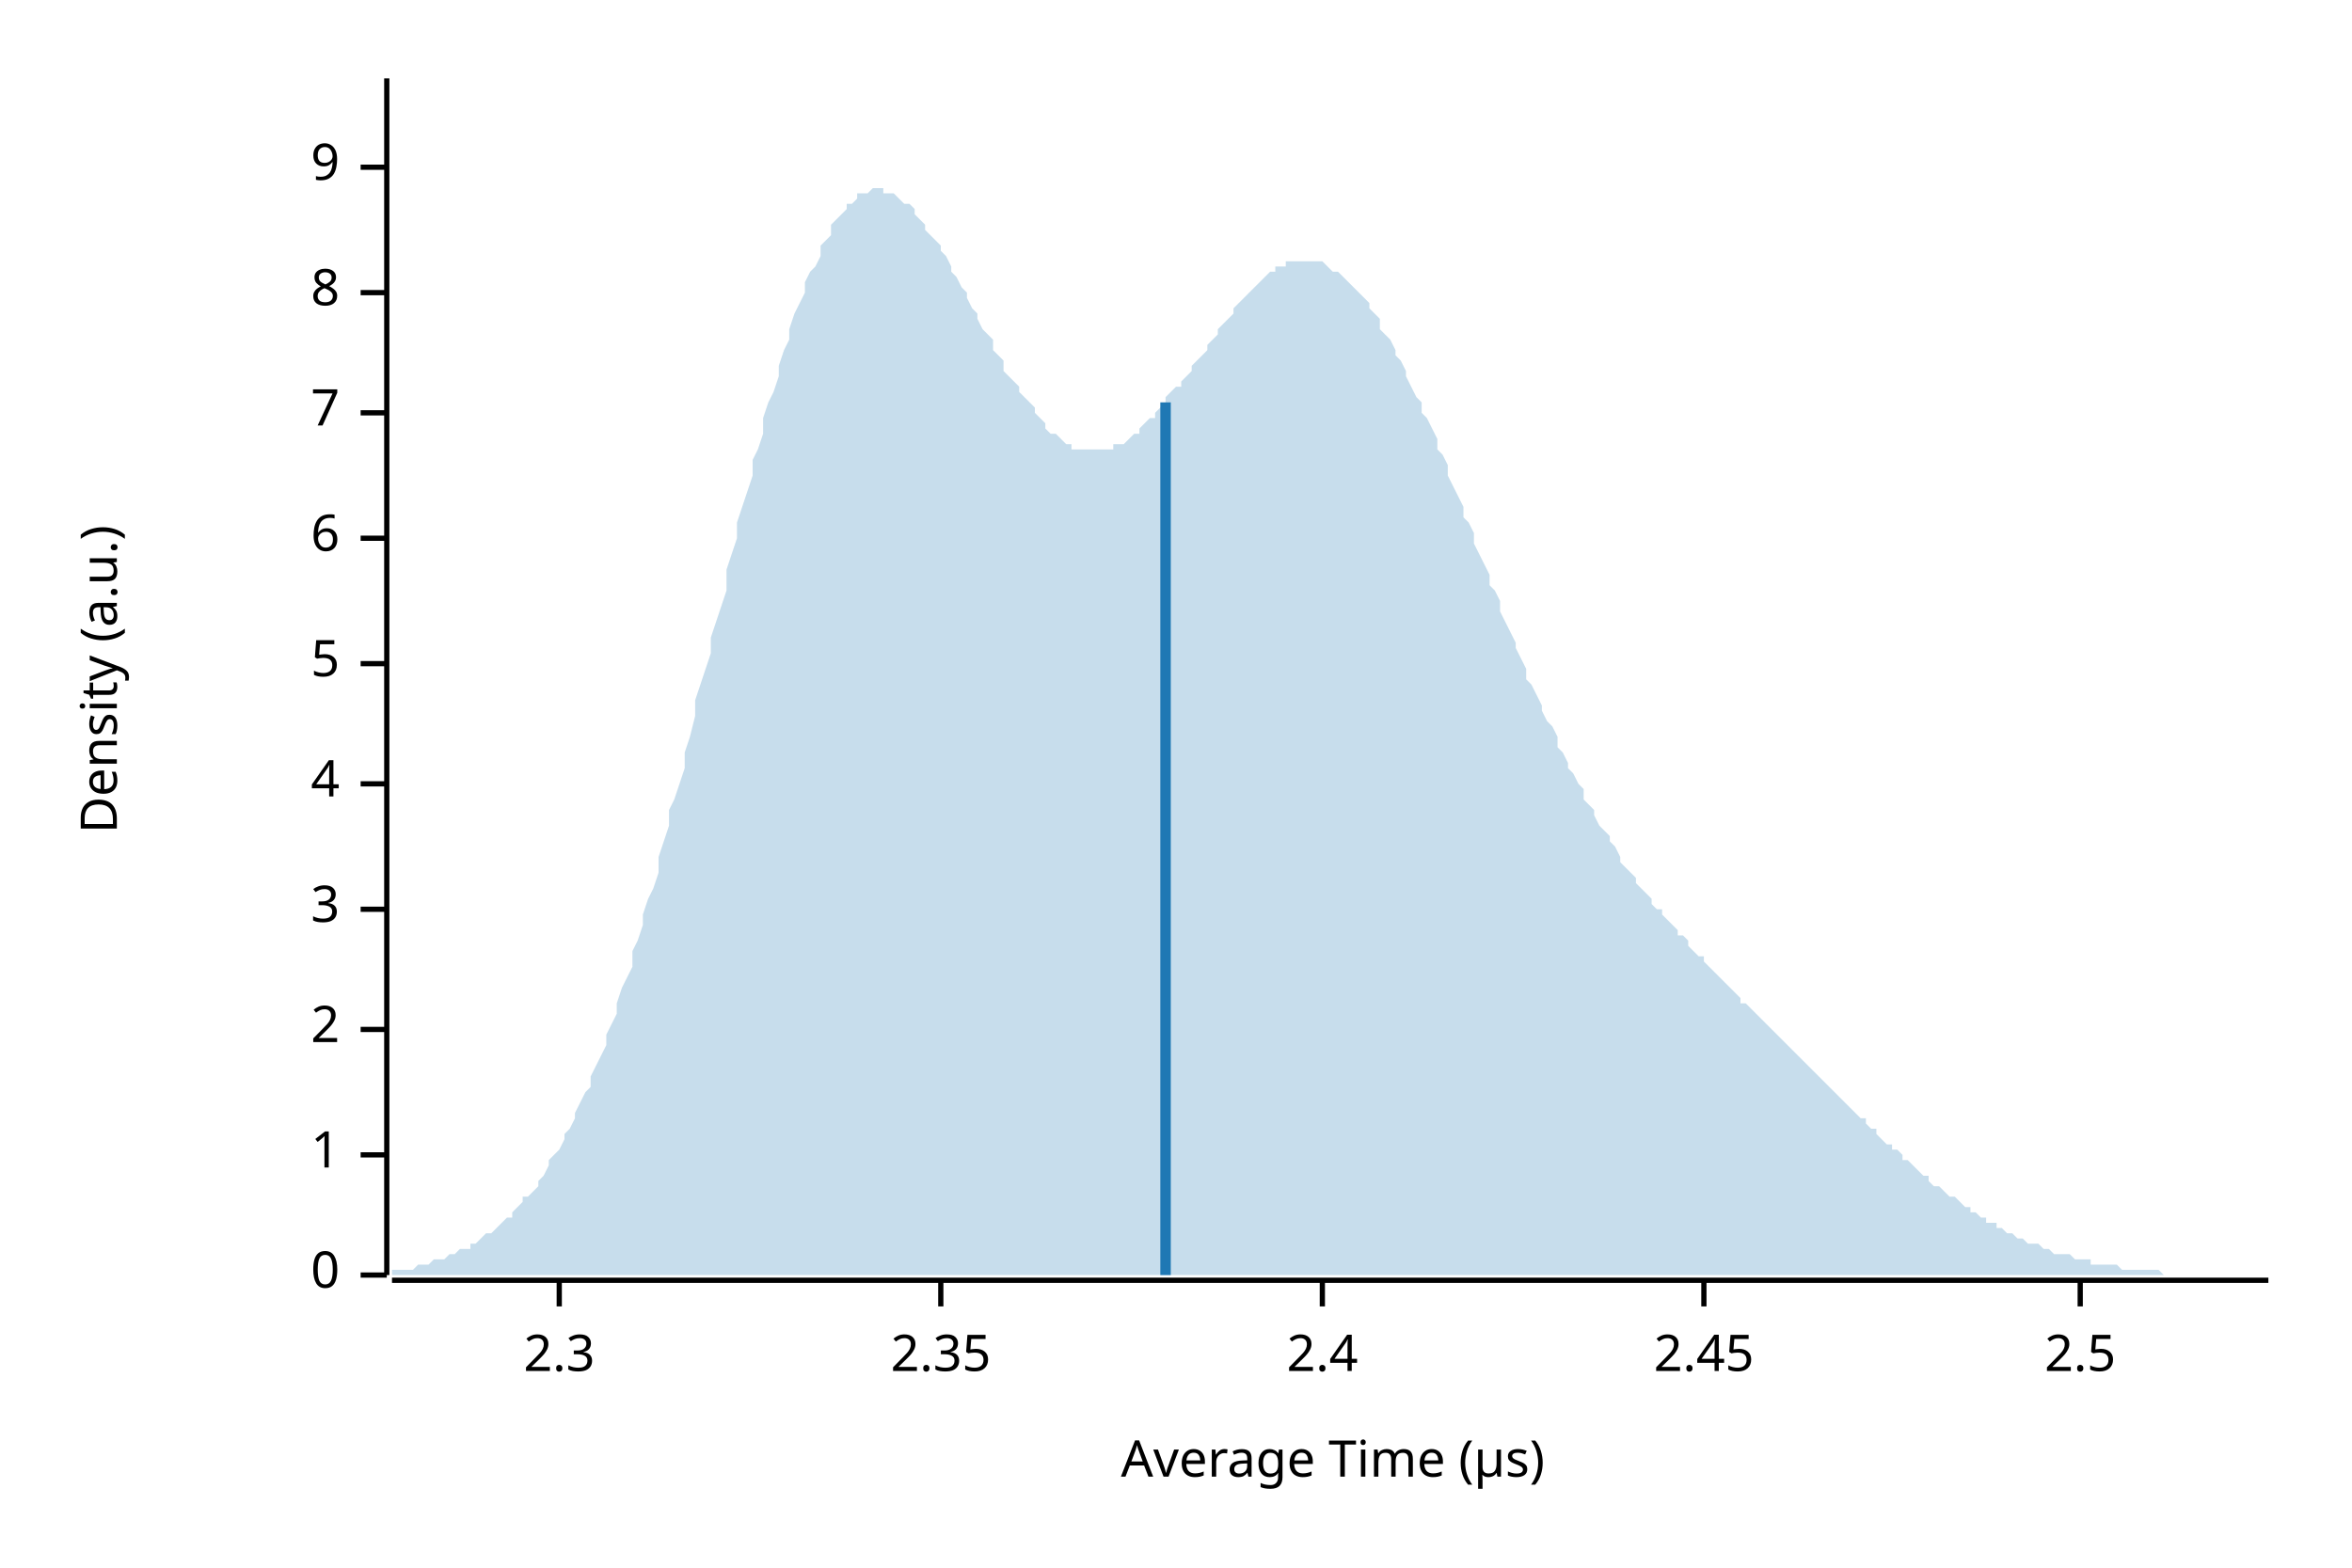
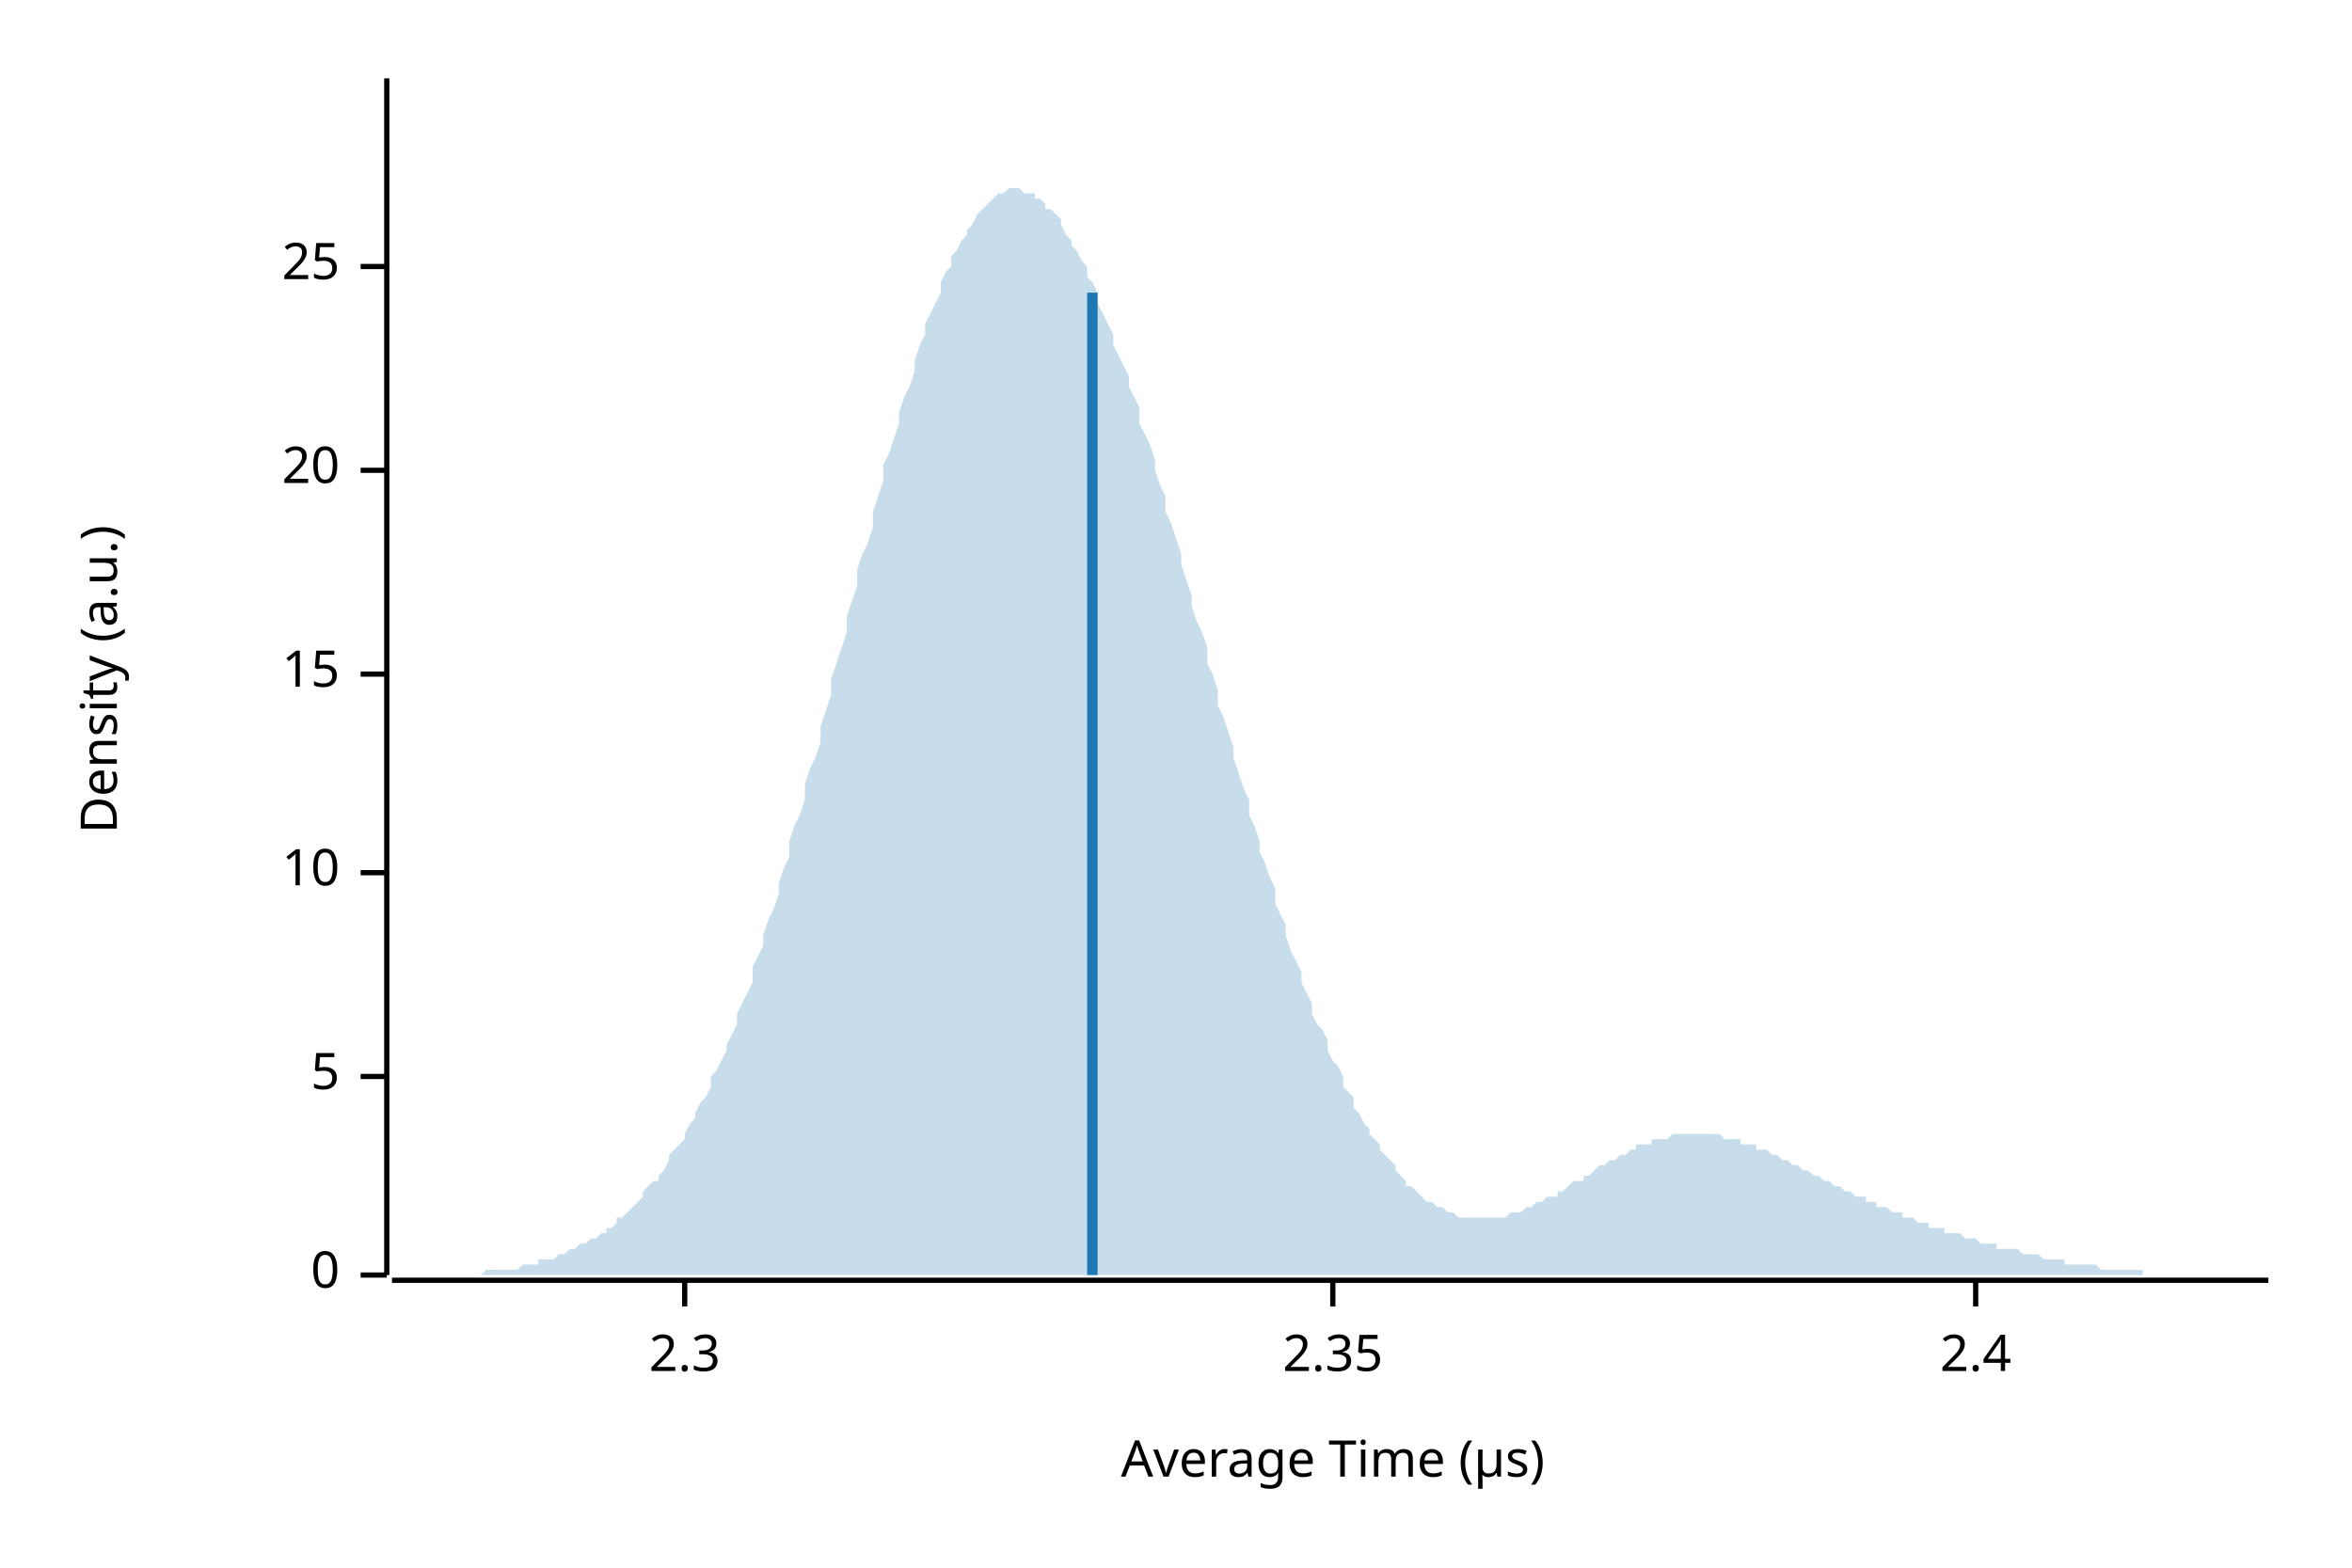
<svg xmlns="http://www.w3.org/2000/svg" width="450" height="300" viewBox="0 0 450 300">
  <text x="15" y="130" dy="0.76em" text-anchor="middle" font-family="sans-serif" font-size="9.677" opacity="1" fill="#000000" transform="rotate(270, 15, 130)">
Density (a.u.)
</text>
  <text x="255" y="285" dy="-0.5ex" text-anchor="middle" font-family="sans-serif" font-size="9.677" opacity="1" fill="#000000">
Average Time (µs)
</text>
  <polyline fill="none" opacity="1" stroke="#000000" stroke-width="1" points="74,15 74,244 " />
  <text x="65" y="244" dy="0.5ex" text-anchor="end" font-family="sans-serif" font-size="9.677" opacity="1" fill="#000000">
0
</text>
  <polyline fill="none" opacity="1" stroke="#000000" stroke-width="1" points="69,244 74,244 " />
-   <text x="65" y="221" dy="0.5ex" text-anchor="end" font-family="sans-serif" font-size="9.677" opacity="1" fill="#000000">
- 1
- </text>
-   <polyline fill="none" opacity="1" stroke="#000000" stroke-width="1" points="69,221 74,221 " />
-   <text x="65" y="197" dy="0.5ex" text-anchor="end" font-family="sans-serif" font-size="9.677" opacity="1" fill="#000000">
- 2
- </text>
-   <polyline fill="none" opacity="1" stroke="#000000" stroke-width="1" points="69,197 74,197 " />
-   <text x="65" y="174" dy="0.5ex" text-anchor="end" font-family="sans-serif" font-size="9.677" opacity="1" fill="#000000">
- 3
- </text>
-   <polyline fill="none" opacity="1" stroke="#000000" stroke-width="1" points="69,174 74,174 " />
-   <text x="65" y="150" dy="0.5ex" text-anchor="end" font-family="sans-serif" font-size="9.677" opacity="1" fill="#000000">
- 4
- </text>
-   <polyline fill="none" opacity="1" stroke="#000000" stroke-width="1" points="69,150 74,150 " />
-   <text x="65" y="127" dy="0.5ex" text-anchor="end" font-family="sans-serif" font-size="9.677" opacity="1" fill="#000000">
+   <text x="65" y="206" dy="0.5ex" text-anchor="end" font-family="sans-serif" font-size="9.677" opacity="1" fill="#000000">
5
</text>
-   <polyline fill="none" opacity="1" stroke="#000000" stroke-width="1" points="69,127 74,127 " />
-   <text x="65" y="103" dy="0.5ex" text-anchor="end" font-family="sans-serif" font-size="9.677" opacity="1" fill="#000000">
- 6
+   <polyline fill="none" opacity="1" stroke="#000000" stroke-width="1" points="69,206 74,206 " />
+   <text x="65" y="167" dy="0.5ex" text-anchor="end" font-family="sans-serif" font-size="9.677" opacity="1" fill="#000000">
+ 10
</text>
-   <polyline fill="none" opacity="1" stroke="#000000" stroke-width="1" points="69,103 74,103 " />
-   <text x="65" y="79" dy="0.5ex" text-anchor="end" font-family="sans-serif" font-size="9.677" opacity="1" fill="#000000">
- 7
+   <polyline fill="none" opacity="1" stroke="#000000" stroke-width="1" points="69,167 74,167 " />
+   <text x="65" y="129" dy="0.5ex" text-anchor="end" font-family="sans-serif" font-size="9.677" opacity="1" fill="#000000">
+ 15
</text>
-   <polyline fill="none" opacity="1" stroke="#000000" stroke-width="1" points="69,79 74,79 " />
-   <text x="65" y="56" dy="0.5ex" text-anchor="end" font-family="sans-serif" font-size="9.677" opacity="1" fill="#000000">
- 8
+   <polyline fill="none" opacity="1" stroke="#000000" stroke-width="1" points="69,129 74,129 " />
+   <text x="65" y="90" dy="0.5ex" text-anchor="end" font-family="sans-serif" font-size="9.677" opacity="1" fill="#000000">
+ 20
</text>
-   <polyline fill="none" opacity="1" stroke="#000000" stroke-width="1" points="69,56 74,56 " />
-   <text x="65" y="32" dy="0.5ex" text-anchor="end" font-family="sans-serif" font-size="9.677" opacity="1" fill="#000000">
- 9
+   <polyline fill="none" opacity="1" stroke="#000000" stroke-width="1" points="69,90 74,90 " />
+   <text x="65" y="51" dy="0.5ex" text-anchor="end" font-family="sans-serif" font-size="9.677" opacity="1" fill="#000000">
+ 25
</text>
-   <polyline fill="none" opacity="1" stroke="#000000" stroke-width="1" points="69,32 74,32 " />
+   <polyline fill="none" opacity="1" stroke="#000000" stroke-width="1" points="69,51 74,51 " />
  <polyline fill="none" opacity="1" stroke="#000000" stroke-width="1" points="75,245 434,245 " />
-   <text x="107" y="255" dy="0.76em" text-anchor="middle" font-family="sans-serif" font-size="9.677" opacity="1" fill="#000000">
+   <text x="131" y="255" dy="0.76em" text-anchor="middle" font-family="sans-serif" font-size="9.677" opacity="1" fill="#000000">
2.3
</text>
-   <polyline fill="none" opacity="1" stroke="#000000" stroke-width="1" points="107,245 107,250 " />
-   <text x="180" y="255" dy="0.76em" text-anchor="middle" font-family="sans-serif" font-size="9.677" opacity="1" fill="#000000">
+   <polyline fill="none" opacity="1" stroke="#000000" stroke-width="1" points="131,245 131,250 " />
+   <text x="255" y="255" dy="0.76em" text-anchor="middle" font-family="sans-serif" font-size="9.677" opacity="1" fill="#000000">
2.35
</text>
-   <polyline fill="none" opacity="1" stroke="#000000" stroke-width="1" points="180,245 180,250 " />
-   <text x="253" y="255" dy="0.76em" text-anchor="middle" font-family="sans-serif" font-size="9.677" opacity="1" fill="#000000">
+   <polyline fill="none" opacity="1" stroke="#000000" stroke-width="1" points="255,245 255,250 " />
+   <text x="378" y="255" dy="0.76em" text-anchor="middle" font-family="sans-serif" font-size="9.677" opacity="1" fill="#000000">
2.4
</text>
-   <polyline fill="none" opacity="1" stroke="#000000" stroke-width="1" points="253,245 253,250 " />
-   <text x="326" y="255" dy="0.76em" text-anchor="middle" font-family="sans-serif" font-size="9.677" opacity="1" fill="#000000">
- 2.45
- </text>
-   <polyline fill="none" opacity="1" stroke="#000000" stroke-width="1" points="326,245 326,250 " />
-   <text x="398" y="255" dy="0.76em" text-anchor="middle" font-family="sans-serif" font-size="9.677" opacity="1" fill="#000000">
- 2.5
- </text>
-   <polyline fill="none" opacity="1" stroke="#000000" stroke-width="1" points="398,245 398,250 " />
-   <polygon opacity="0.25" fill="#1F78B4" points="75,243 75,243 76,243 77,243 77,243 78,243 79,243 80,242 80,242 81,242 82,242 82,242 83,241 84,241 85,241 85,241 86,240 87,240 87,240 88,239 89,239 90,239 90,238 91,238 92,237 92,237 93,236 94,236 95,235 95,235 96,234 97,233 98,233 98,232 99,231 100,230 100,229 101,229 102,228 103,227 103,226 104,225 105,223 105,222 106,221 107,220 108,218 108,217 109,216 110,214 110,213 111,211 112,209 113,208 113,206 114,204 115,202 116,200 116,198 117,196 118,194 118,192 119,189 120,187 121,185 121,182 122,180 123,177 123,175 124,172 125,170 126,167 126,164 127,161 128,158 128,155 129,153 130,150 131,147 131,144 132,141 133,137 133,134 134,131 135,128 136,125 136,122 137,119 138,116 139,113 139,109 140,106 141,103 141,100 142,97 143,94 144,91 144,88 145,86 146,83 146,80 147,77 148,75 149,72 149,70 150,67 151,65 151,63 152,60 153,58 154,56 154,54 155,52 156,51 157,49 157,47 158,46 159,45 159,43 160,42 161,41 162,40 162,39 163,39 164,38 164,37 165,37 166,37 167,36 167,36 168,36 169,36 169,37 170,37 171,37 172,38 172,38 173,39 174,39 175,40 175,41 176,42 177,43 177,44 178,45 179,46 180,47 180,48 181,49 182,51 182,52 183,53 184,55 185,56 185,57 186,59 187,60 187,61 188,63 189,64 190,65 190,67 191,68 192,69 192,71 193,72 194,73 195,74 195,75 196,76 197,77 198,78 198,79 199,80 200,81 200,82 201,83 202,83 203,84 203,84 204,85 205,85 205,86 206,86 207,86 208,86 208,86 209,86 210,86 210,86 211,86 212,86 213,86 213,85 214,85 215,85 216,84 216,84 217,83 218,83 218,82 219,81 220,80 221,80 221,79 222,78 223,77 223,76 224,75 225,74 226,74 226,73 227,72 228,71 228,70 229,69 230,68 231,67 231,66 232,65 233,64 233,63 234,62 235,61 236,60 236,59 237,58 238,57 239,56 239,56 240,55 241,54 241,54 242,53 243,52 244,52 244,51 245,51 246,51 246,50 247,50 248,50 249,50 249,50 250,50 251,50 251,50 252,50 253,50 254,51 254,51 255,52 256,52 257,53 257,53 258,54 259,55 259,55 260,56 261,57 262,58 262,59 263,60 264,61 264,63 265,64 266,65 267,67 267,68 268,69 269,71 269,72 270,74 271,76 272,77 272,79 273,80 274,82 275,84 275,86 276,87 277,89 277,91 278,93 279,95 280,97 280,99 281,100 282,102 282,104 283,106 284,108 285,110 285,112 286,113 287,115 287,117 288,119 289,121 290,123 290,124 291,126 292,128 292,130 293,131 294,133 295,135 295,136 296,138 297,139 298,141 298,143 299,144 300,146 300,147 301,148 302,150 303,151 303,153 304,154 305,155 305,156 306,158 307,159 308,160 308,161 309,162 310,164 310,165 311,166 312,167 313,168 313,169 314,170 315,171 316,172 316,173 317,174 318,174 318,175 319,176 320,177 321,178 321,179 322,179 323,180 323,181 324,182 325,183 326,183 326,184 327,185 328,186 328,186 329,187 330,188 331,189 331,189 332,190 333,191 333,192 334,192 335,193 336,194 336,194 337,195 338,196 339,197 339,197 340,198 341,199 341,199 342,200 343,201 344,202 344,202 345,203 346,204 346,204 347,205 348,206 349,207 349,207 350,208 351,209 351,209 352,210 353,211 354,212 354,212 355,213 356,214 357,214 357,215 358,216 359,216 359,217 360,218 361,219 362,219 362,220 363,220 364,221 364,222 365,222 366,223 367,224 367,224 368,225 369,225 369,226 370,227 371,227 372,228 372,228 373,229 374,229 375,230 375,230 376,231 377,231 377,232 378,232 379,233 380,233 380,234 381,234 382,234 382,235 383,235 384,236 385,236 385,236 386,237 387,237 387,237 388,238 389,238 390,238 390,238 391,239 392,239 392,239 393,240 394,240 395,240 395,240 396,240 397,241 398,241 398,241 399,241 400,241 400,242 401,242 402,242 403,242 403,242 404,242 405,242 405,242 406,243 407,243 408,243 408,243 409,243 410,243 410,243 411,243 412,243 413,243 413,243 414,244 415,244 416,244 416,244 417,244 418,244 418,244 419,244 420,244 421,244 421,244 422,244 423,244 423,244 424,244 425,244 426,244 426,244 427,244 428,244 428,244 429,244 430,244 431,244 431,244 432,244 433,244 434,244 434,244 75,244 " />
-   <polyline fill="none" opacity="1" stroke="#1F78B4" stroke-width="2" points="223,244 223,77 " />
+   <polyline fill="none" opacity="1" stroke="#000000" stroke-width="1" points="378,245 378,250 " />
+   <polygon opacity="0.25" fill="#1F78B4" points="75,244 75,244 76,244 77,244 77,244 78,244 79,244 80,244 80,244 81,244 82,244 82,244 83,244 84,244 85,244 85,244 86,244 87,244 87,244 88,244 89,244 90,244 90,244 91,244 92,244 92,244 93,243 94,243 95,243 95,243 96,243 97,243 98,243 98,243 99,243 100,242 100,242 101,242 102,242 103,242 103,241 104,241 105,241 105,241 106,241 107,240 108,240 108,240 109,239 110,239 110,239 111,238 112,238 113,237 113,237 114,237 115,236 116,236 116,235 117,235 118,234 118,233 119,233 120,232 121,231 121,231 122,230 123,229 123,228 124,227 125,226 126,226 126,225 127,224 128,222 128,221 129,220 130,219 131,218 131,217 132,215 133,214 133,213 134,211 135,210 136,208 136,206 137,205 138,203 139,201 139,200 140,198 141,196 141,194 142,192 143,190 144,188 144,185 145,183 146,181 146,179 147,176 148,174 149,171 149,169 150,166 151,164 151,161 152,158 153,156 154,153 154,150 155,147 156,145 157,142 157,139 158,136 159,133 159,130 160,127 161,124 162,121 162,118 163,115 164,112 164,109 165,106 166,104 167,101 167,98 168,95 169,92 169,89 170,87 171,84 172,81 172,79 173,76 174,74 175,71 175,69 176,66 177,64 177,62 178,60 179,58 180,56 180,54 181,52 182,51 182,49 183,48 184,46 185,45 185,44 186,43 187,41 187,41 188,40 189,39 190,38 190,38 191,37 192,37 192,37 193,36 194,36 195,36 195,36 196,37 197,37 198,37 198,38 199,38 200,39 200,40 201,40 202,41 203,42 203,43 204,45 205,46 205,47 206,48 207,50 208,51 208,53 209,54 210,56 210,58 211,60 212,62 213,64 213,66 214,68 215,70 216,72 216,74 217,76 218,78 218,81 219,83 220,85 221,88 221,90 222,93 223,95 223,98 224,100 225,103 226,106 226,108 227,111 228,114 228,116 229,119 230,121 231,124 231,127 232,129 233,132 233,135 234,137 235,140 236,143 236,145 237,148 238,151 239,153 239,156 240,158 241,161 241,163 242,165 243,168 244,170 244,173 245,175 246,177 246,179 247,182 248,184 249,186 249,188 250,190 251,192 251,194 252,196 253,197 254,199 254,201 255,203 256,204 257,206 257,208 258,209 259,210 259,212 260,213 261,215 262,216 262,217 263,218 264,219 264,220 265,221 266,222 267,223 267,224 268,225 269,226 269,227 270,227 271,228 272,229 272,229 273,230 274,230 275,231 275,231 276,231 277,232 277,232 278,232 279,233 280,233 280,233 281,233 282,233 282,233 283,233 284,233 285,233 285,233 286,233 287,233 287,233 288,233 289,232 290,232 290,232 291,232 292,231 292,231 293,231 294,230 295,230 295,230 296,229 297,229 298,229 298,228 299,228 300,227 300,227 301,226 302,226 303,226 303,225 304,225 305,224 305,224 306,223 307,223 308,222 308,222 309,222 310,221 310,221 311,221 312,220 313,220 313,219 314,219 315,219 316,219 316,218 317,218 318,218 318,218 319,218 320,217 321,217 321,217 322,217 323,217 323,217 324,217 325,217 326,217 326,217 327,217 328,217 328,217 329,217 330,218 331,218 331,218 332,218 333,218 333,219 334,219 335,219 336,219 336,220 337,220 338,220 339,221 339,221 340,221 341,222 341,222 342,222 343,223 344,223 344,223 345,224 346,224 346,224 347,225 348,225 349,226 349,226 350,226 351,227 351,227 352,227 353,228 354,228 354,228 355,229 356,229 357,229 357,230 358,230 359,230 359,231 360,231 361,231 362,232 362,232 363,232 364,232 364,233 365,233 366,233 367,234 367,234 368,234 369,234 369,235 370,235 371,235 372,235 372,236 373,236 374,236 375,236 375,236 376,237 377,237 377,237 378,237 379,238 380,238 380,238 381,238 382,238 382,239 383,239 384,239 385,239 385,239 386,239 387,240 387,240 388,240 389,240 390,240 390,240 391,241 392,241 392,241 393,241 394,241 395,241 395,242 396,242 397,242 398,242 398,242 399,242 400,242 400,242 401,242 402,243 403,243 403,243 404,243 405,243 405,243 406,243 407,243 408,243 408,243 409,243 410,243 410,244 411,244 412,244 413,244 413,244 414,244 415,244 416,244 416,244 417,244 418,244 418,244 419,244 420,244 421,244 421,244 422,244 423,244 423,244 424,244 425,244 426,244 426,244 427,244 428,244 428,244 429,244 430,244 431,244 431,244 432,244 433,244 434,244 434,244 75,244 " />
+   <polyline fill="none" opacity="1" stroke="#1F78B4" stroke-width="2" points="209,244 209,56 " />
</svg>
